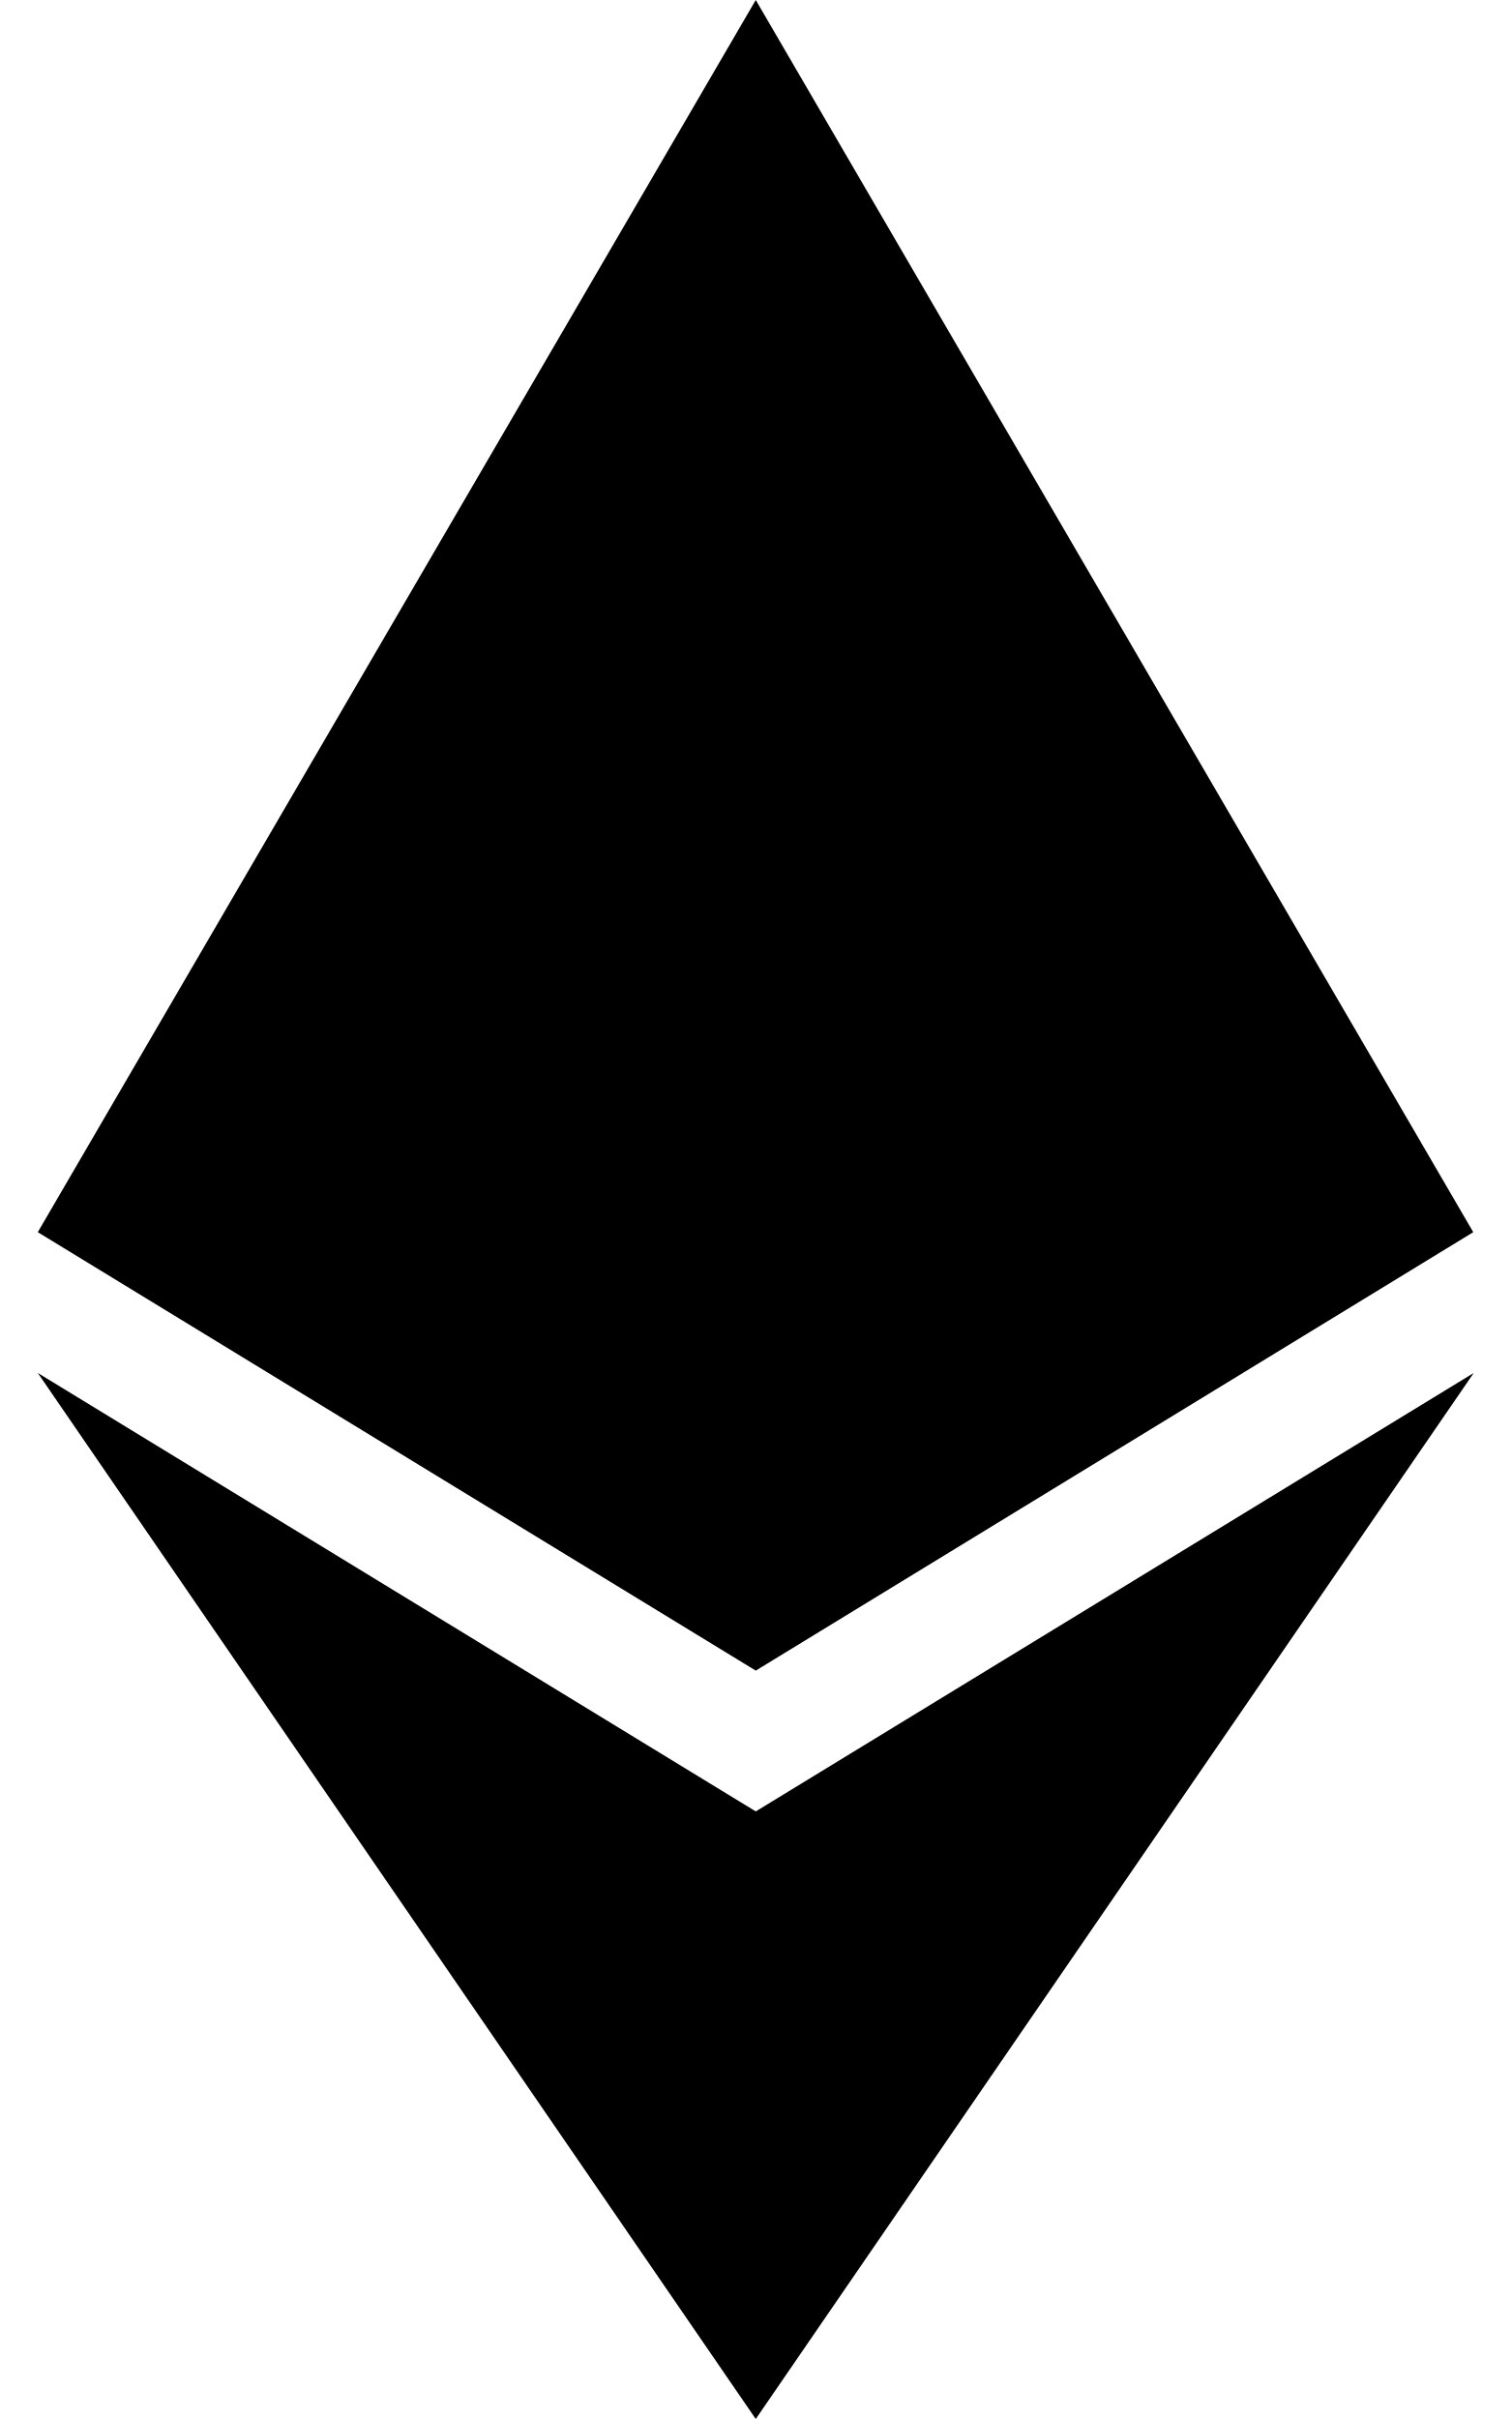
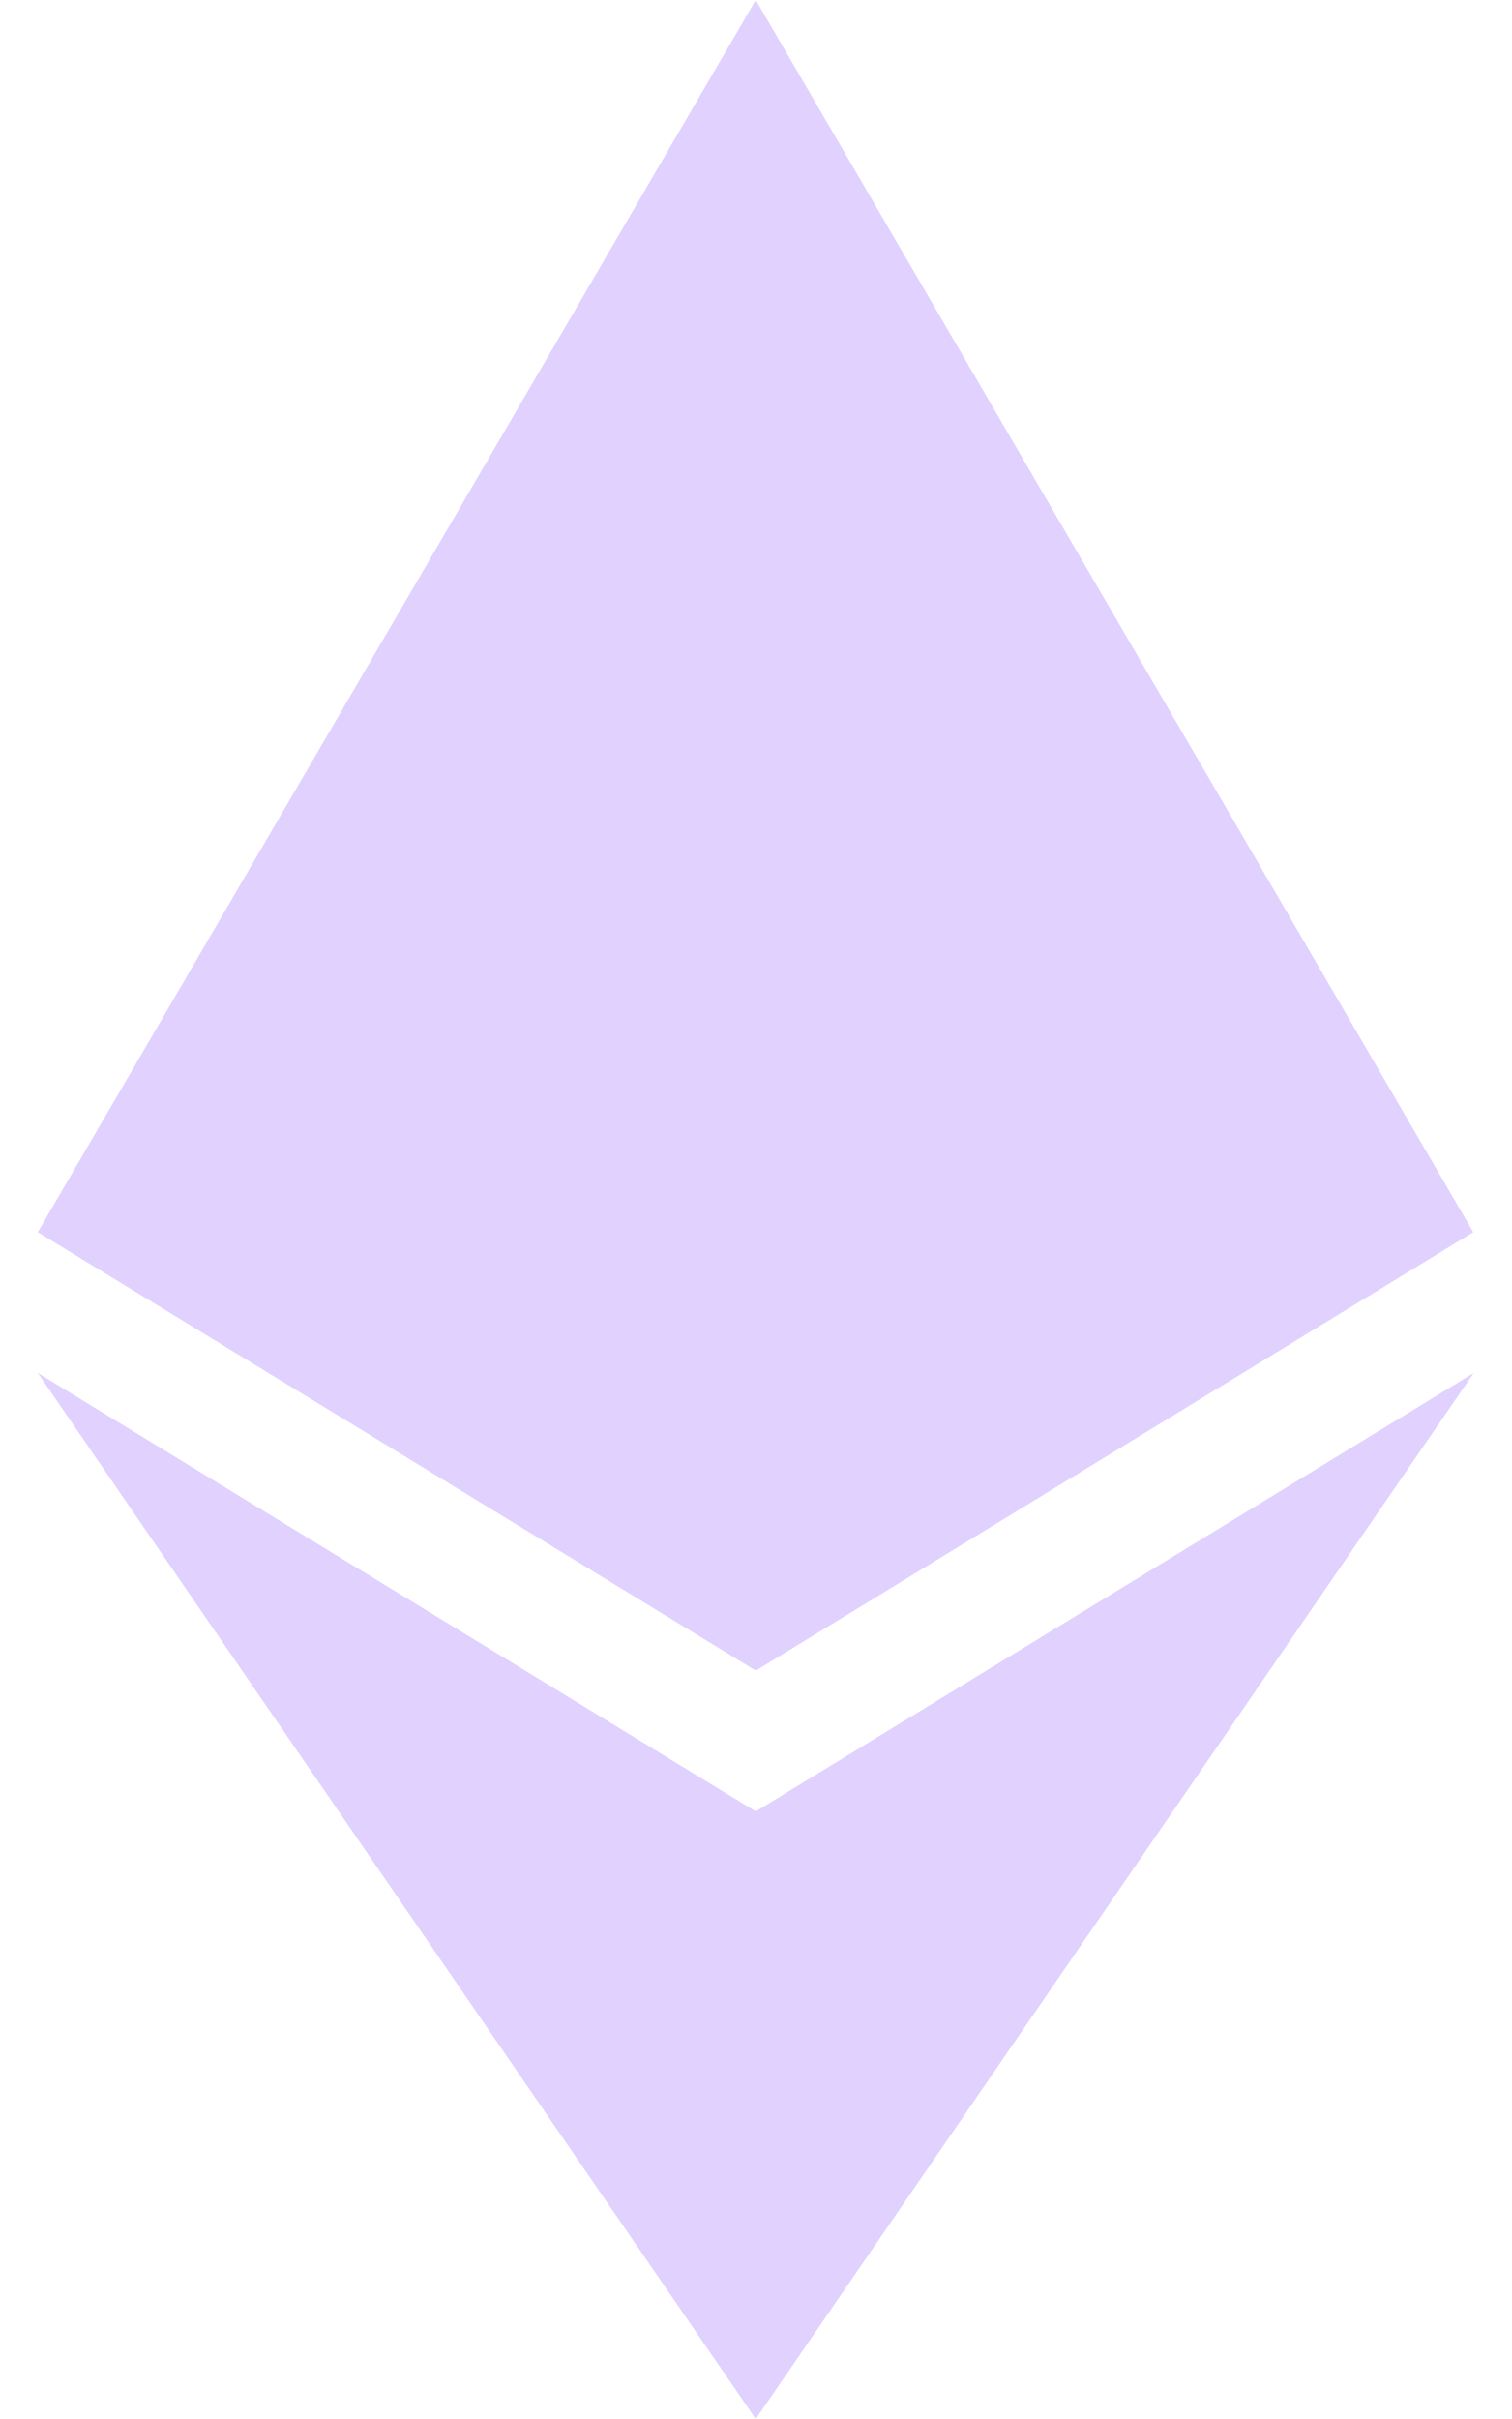
- <svg xmlns="http://www.w3.org/2000/svg" viewBox="0 0 320 512">
+ <svg xmlns="http://www.w3.org/2000/svg" fill="#e0d1ff" viewBox="0 0 320 512">
  <path d="M311.9 260.8L160 353.6 8 260.8 160 0l151.9 260.8zM160 383.4L8 290.6 160 512l152-221.4-152 92.8z" />
</svg>
